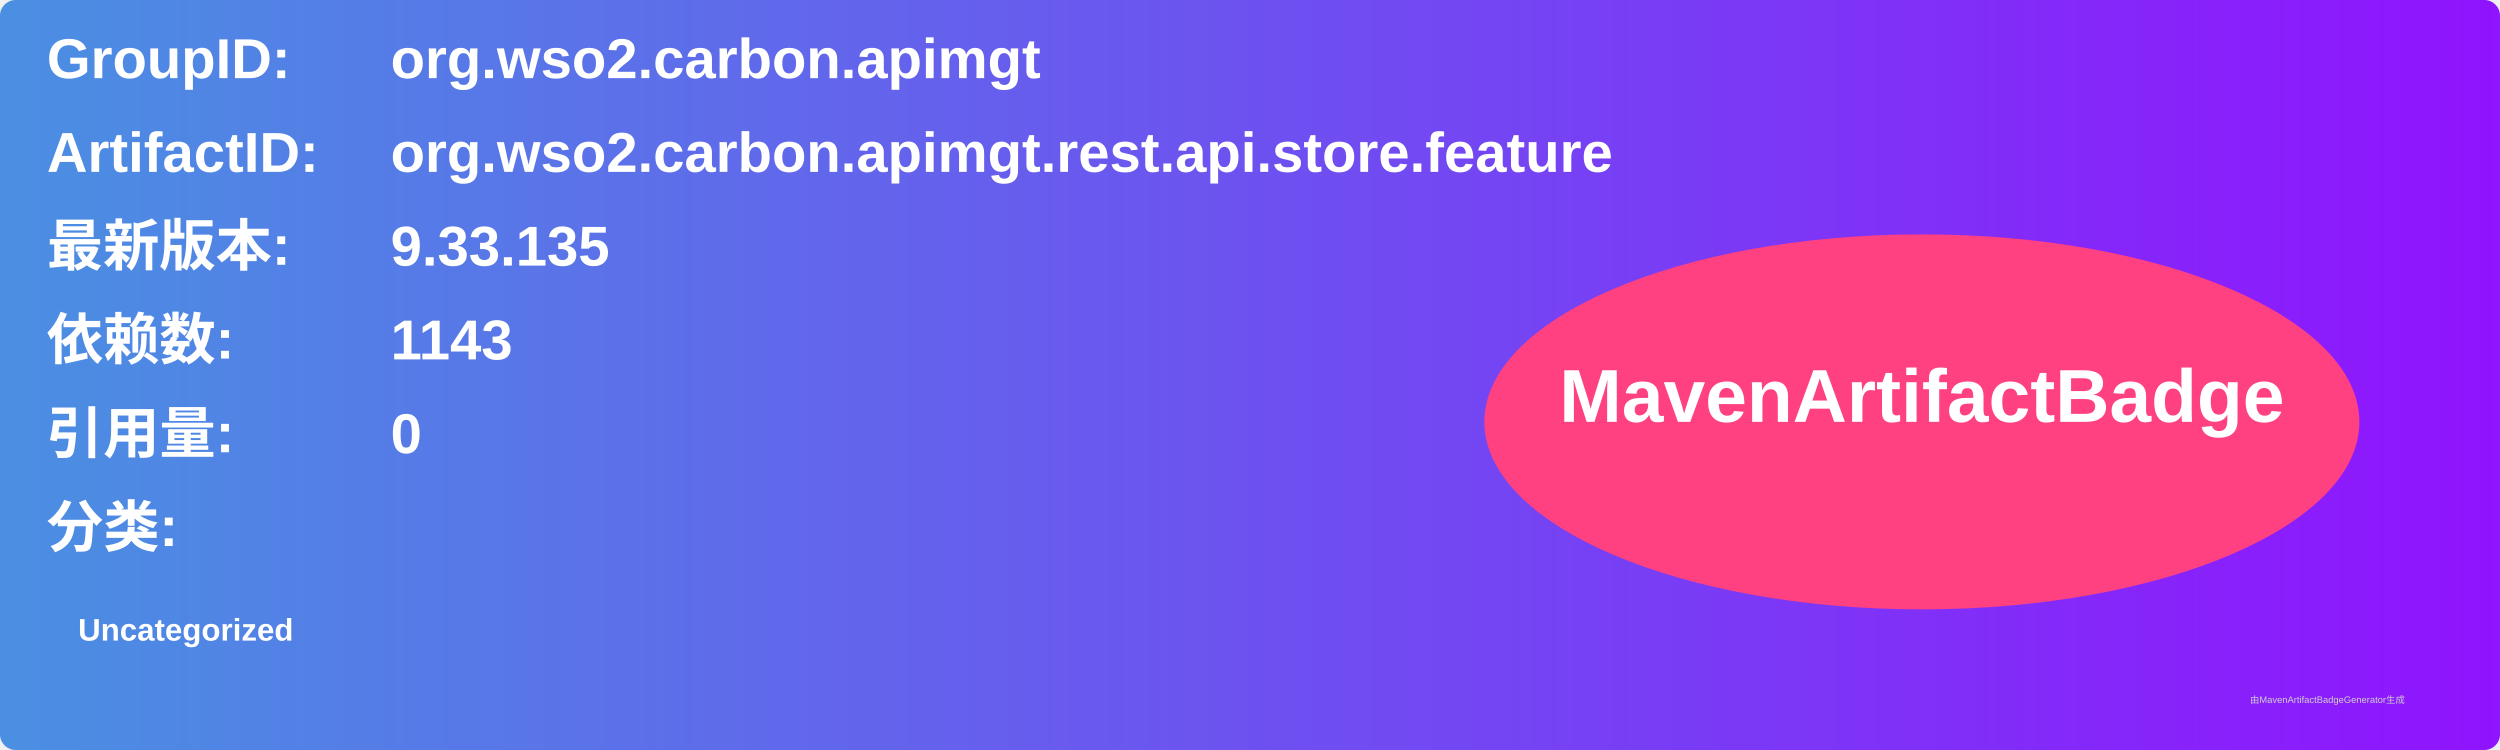
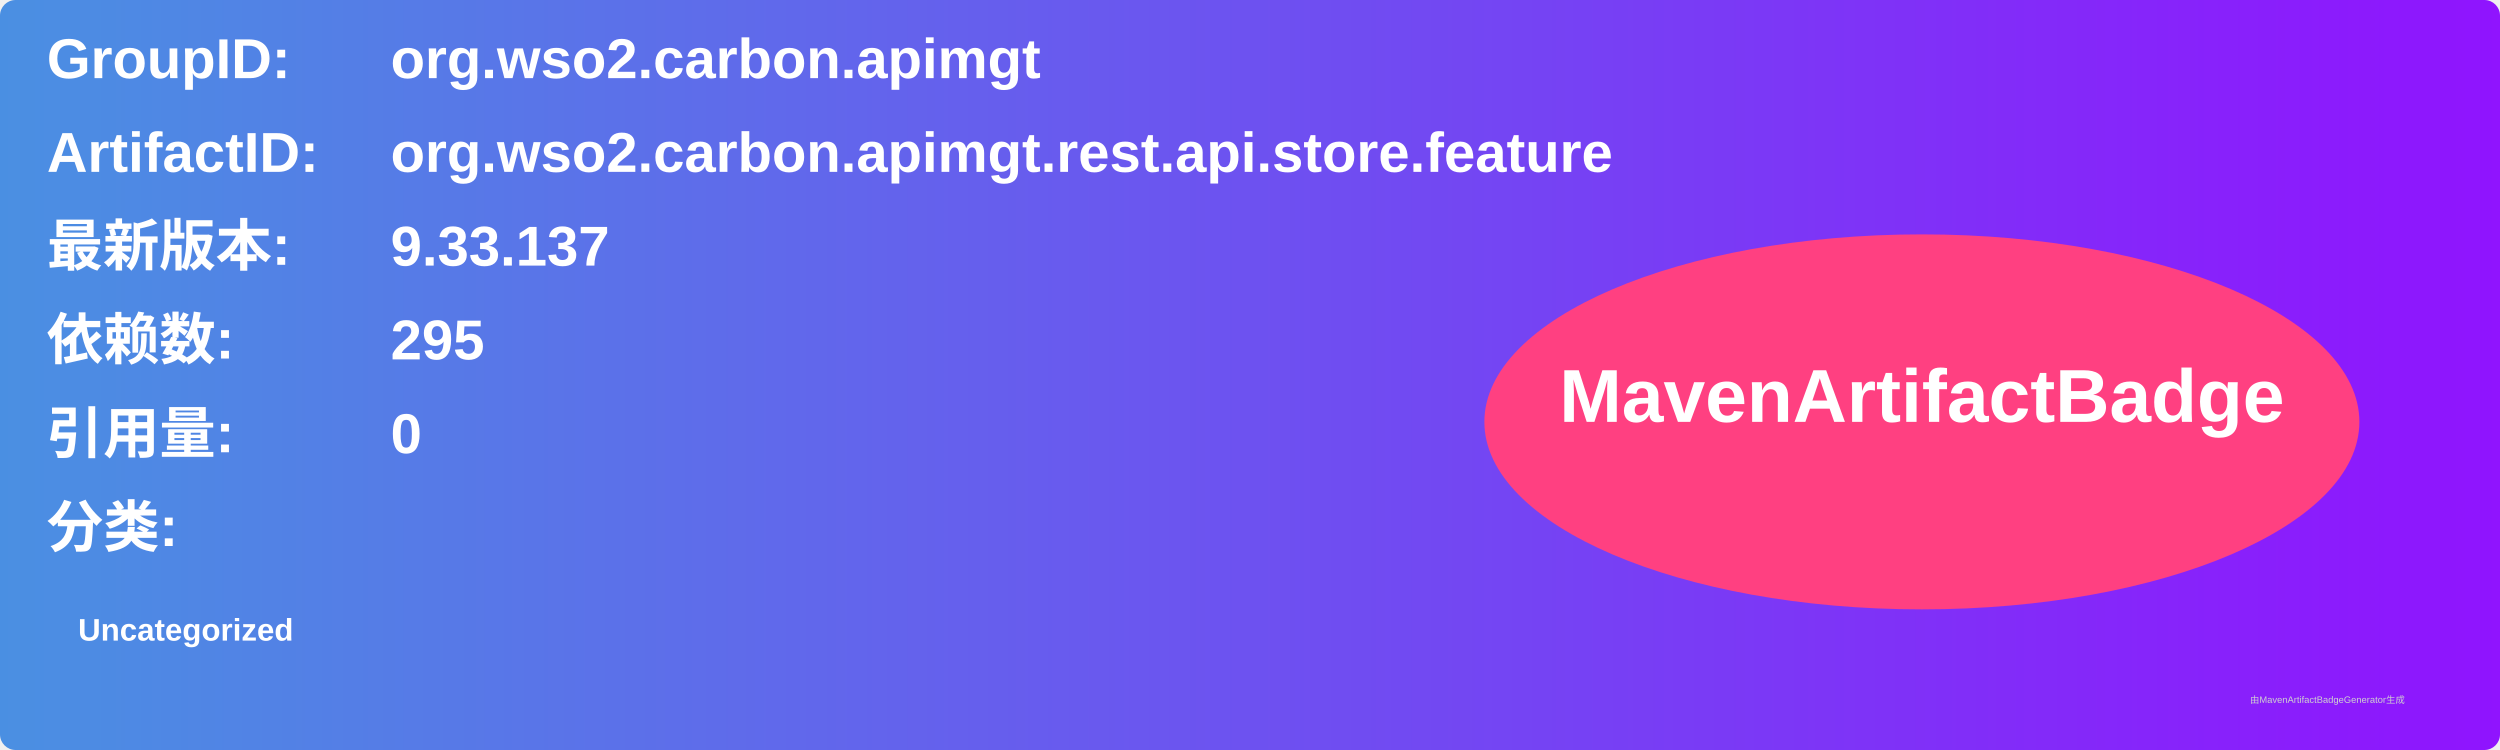
<svg xmlns="http://www.w3.org/2000/svg" width="800" height="240" viewBox="0 0 800 240">
  <linearGradient id="grad" x1="0%" y1="0%" x2="100%" y2="0%">
    <stop offset="0%" stop-color="#4a90e2" />
    <stop offset="100%" stop-color="#9013fe" />
  </linearGradient>
  <rect width="100%" height="100%" rx="5" ry="5" fill="url(#grad)" />
  <g transform="translate(15, 15)">
    <text x="0" y="10" font-family="Arial" font-size="18" fill="white" font-weight="bold" width="260">GroupID:</text>
    <text x="110" y="10" font-family="Arial" font-size="18" fill="white" font-weight="bold" width="460">org.wso2.carbon.apimgt</text>
    <text x="0" y="40" font-family="Arial" font-size="18" fill="white" font-weight="bold" width="260">ArtifactID:</text>
    <text x="110" y="40" font-family="Arial" font-size="18" fill="white" font-weight="bold" width="460">org.wso2.carbon.apimgt.rest.api.store.feature</text>
    <text x="0" y="70" font-family="Arial" font-size="18" fill="white" font-weight="bold">最新版本:</text>
    <text x="110" y="70" font-family="Arial" font-size="18" fill="white" font-weight="bold">
-       <tspan font-weight="bold">9.33.135</tspan>
+       <tspan font-weight="bold">9.33.137</tspan>
    </text>
    <text x="0" y="100" font-family="Arial" font-size="18" fill="white" font-weight="bold">依赖数: </text>
    <text x="110" y="100" font-family="Arial" font-size="18" fill="white">
-       <tspan font-weight="bold">1143</tspan>
+       <tspan font-weight="bold">295</tspan>
    </text>
    <text x="0" y="130" font-family="Arial" font-size="18" fill="white" font-weight="bold">引用量: </text>
    <text x="110" y="130" font-family="Arial" font-size="18" fill="white">
      <tspan font-weight="bold">0</tspan>
    </text>
    <text x="0" y="160" font-family="Arial" font-size="18" fill="white" font-weight="bold">分类:</text>
    <text x="10" y="190" font-family="Arial" font-size="10" fill="white">
      <tspan font-weight="bold">Uncategorized</tspan>
    </text>
    <ellipse cx="600" cy="120" rx="140" ry="60" fill="#ff4081" />
    <text x="600" y="120" text-anchor="middle" font-family="Arial" font-size="24" fill="white" font-weight="bold">MavenArtifactBadge</text>
  </g>
  <text x="720" y="225" font-family="Arial" font-size="3" fill="#d0d0d0">由MavenArtifactBadgeGenerator生成</text>
</svg>
